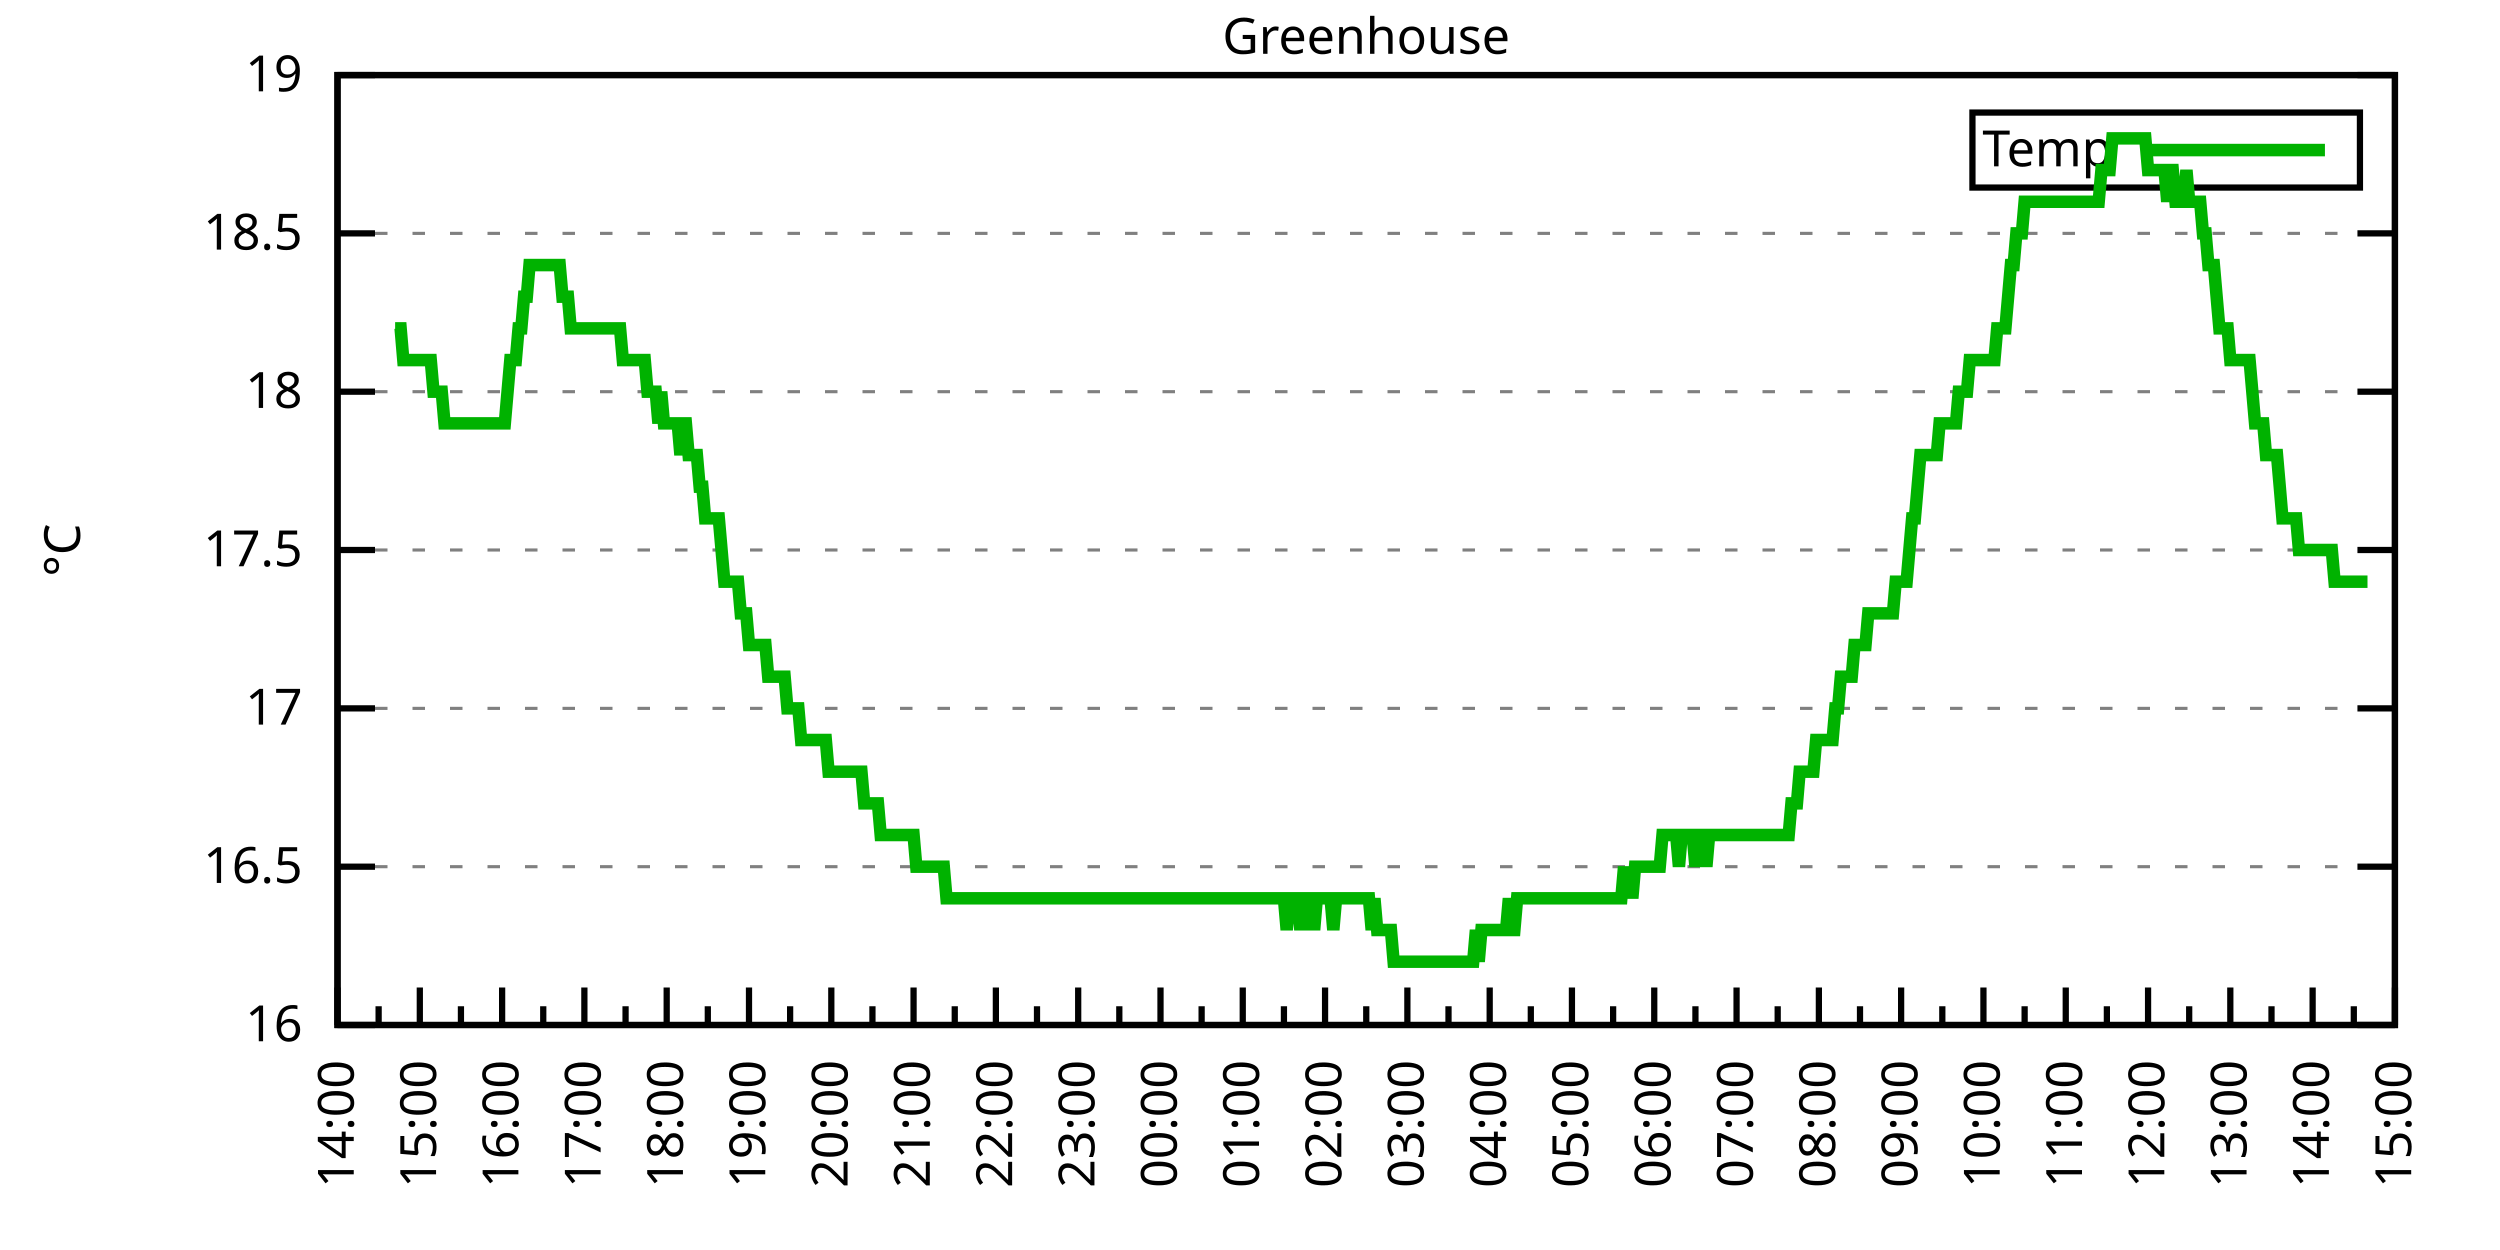
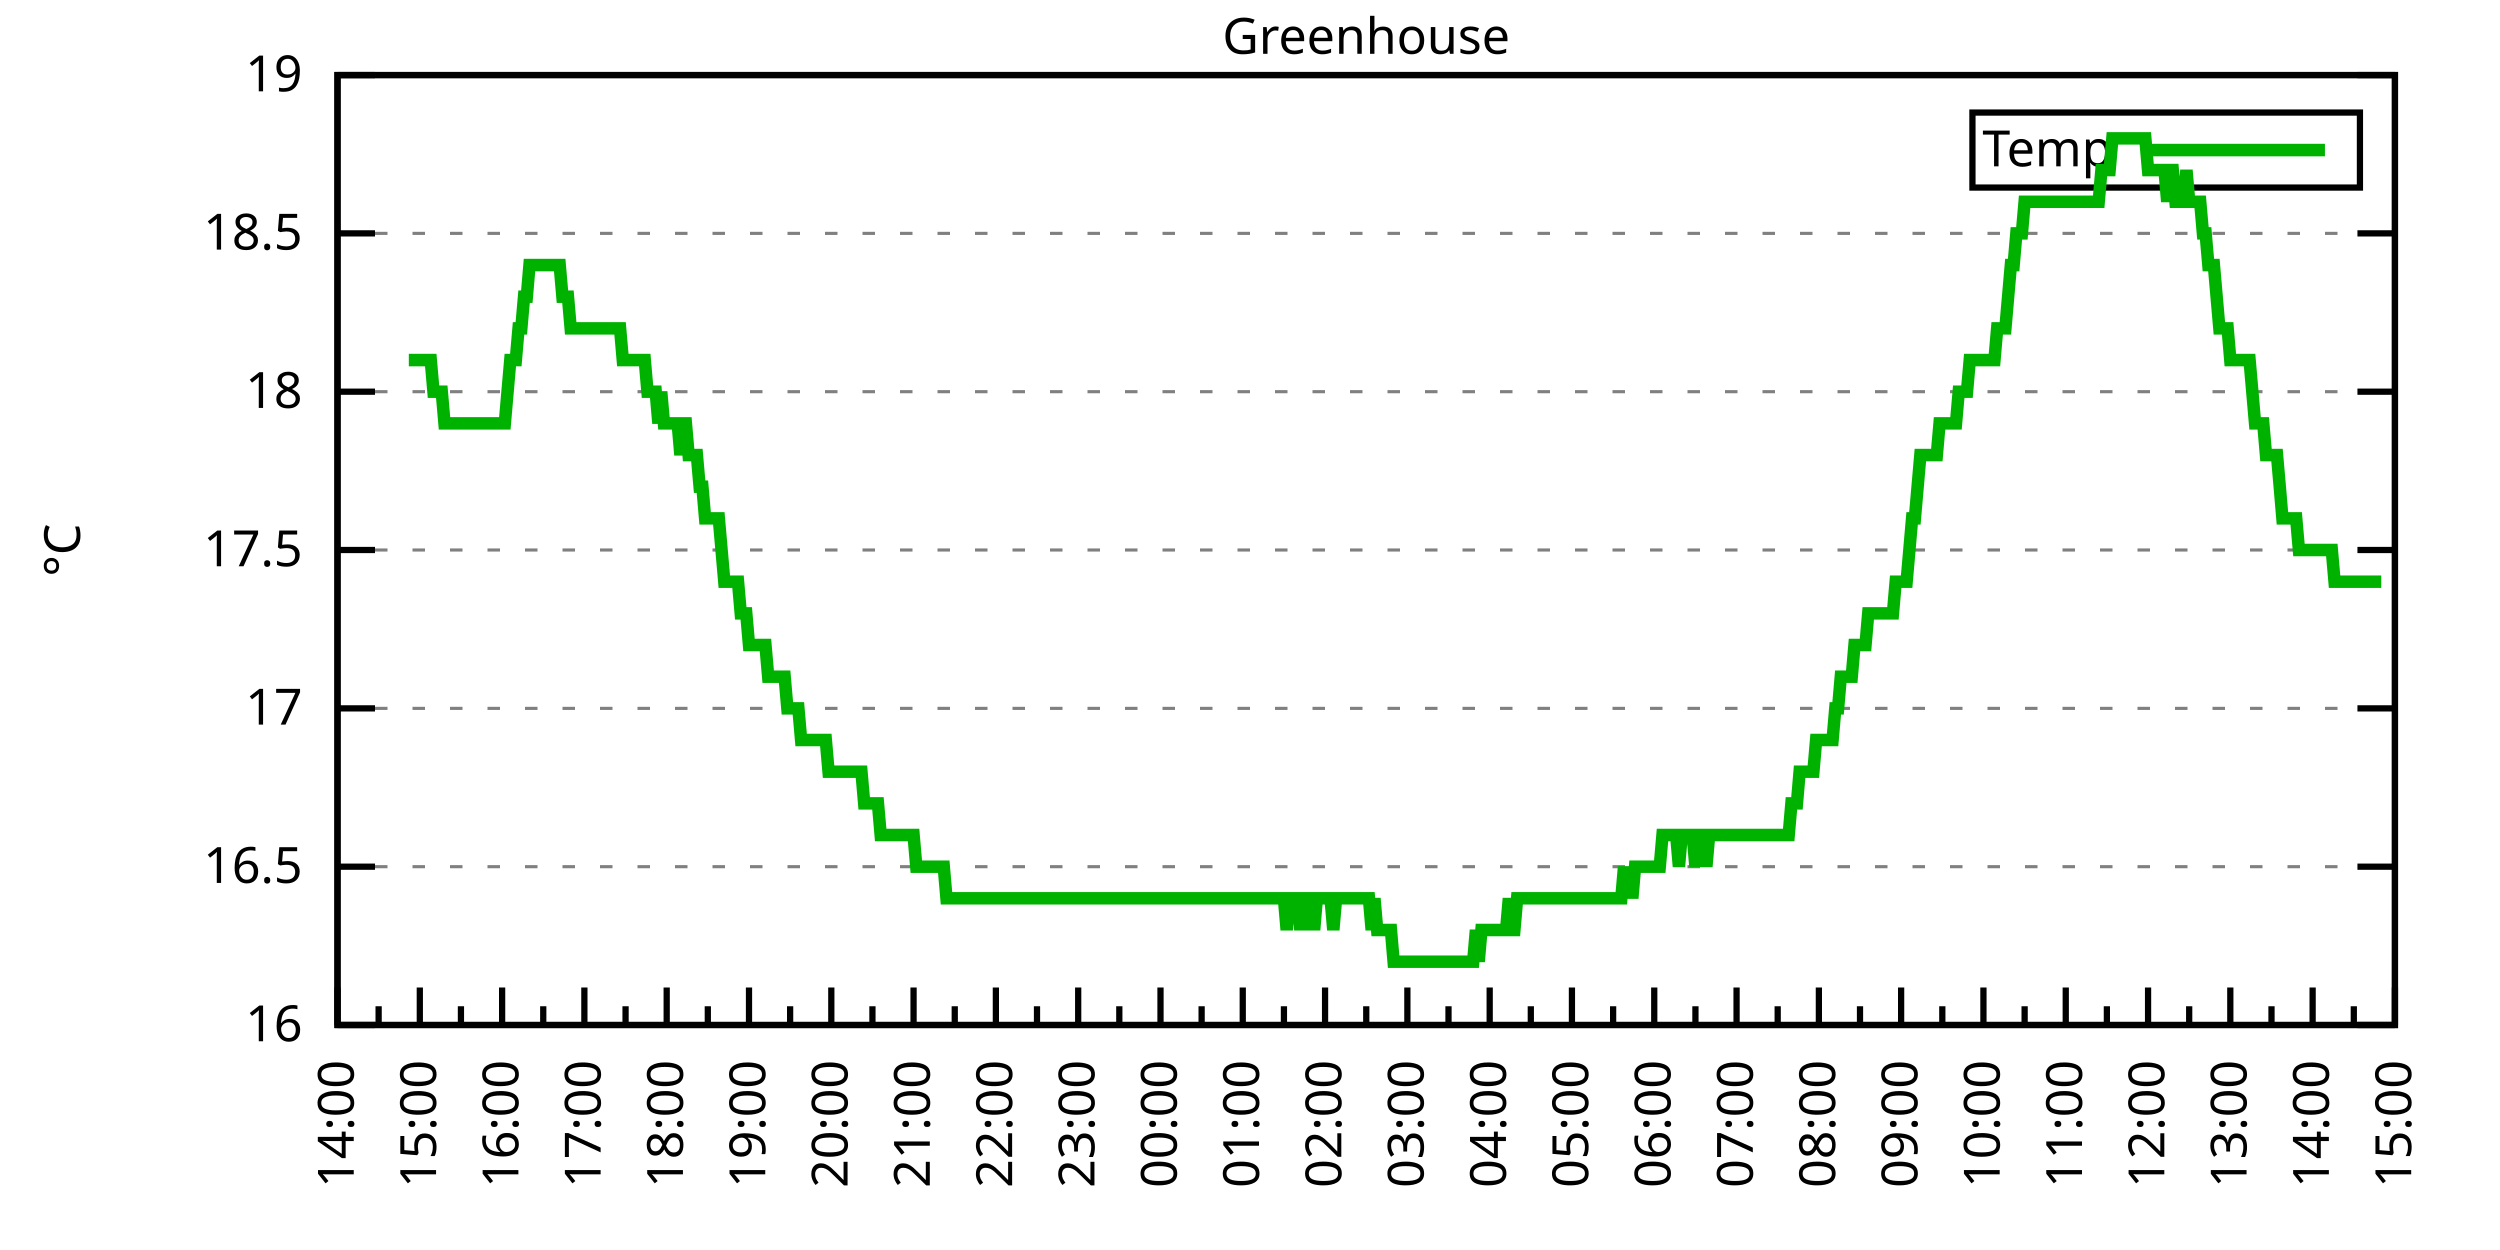
<svg xmlns="http://www.w3.org/2000/svg" xmlns:xlink="http://www.w3.org/1999/xlink" width="400" height="200" viewBox="0 0 400 200">
  <g id="gnuplot_canvas">
    <rect x="0" y="0" width="400" height="200" fill="none" />
    <defs>
      <circle id="gpDot" r="0.5" stroke-width="0.5" stroke="currentColor" />
      <path id="gpPt0" stroke-width="0.333" stroke="currentColor" d="M-1,0 h2 M0,-1 v2" />
      <path id="gpPt1" stroke-width="0.333" stroke="currentColor" d="M-1,-1 L1,1 M1,-1 L-1,1" />
      <path id="gpPt2" stroke-width="0.333" stroke="currentColor" d="M-1,0 L1,0 M0,-1 L0,1 M-1,-1 L1,1 M-1,1 L1,-1" />
      <rect id="gpPt3" stroke-width="0.333" stroke="currentColor" x="-1" y="-1" width="2" height="2" />
      <rect id="gpPt4" stroke-width="0.333" stroke="currentColor" fill="currentColor" x="-1" y="-1" width="2" height="2" />
      <circle id="gpPt5" stroke-width="0.333" stroke="currentColor" cx="0" cy="0" r="1" />
      <use xlink:href="#gpPt5" id="gpPt6" fill="currentColor" stroke="none" />
      <path id="gpPt7" stroke-width="0.333" stroke="currentColor" d="M0,-1.33 L-1.33,0.67 L1.33,0.67 z" />
      <use xlink:href="#gpPt7" id="gpPt8" fill="currentColor" stroke="none" />
      <use xlink:href="#gpPt7" id="gpPt9" stroke="currentColor" transform="rotate(180)" />
      <use xlink:href="#gpPt9" id="gpPt10" fill="currentColor" stroke="none" />
      <use xlink:href="#gpPt3" id="gpPt11" stroke="currentColor" transform="rotate(45)" />
      <use xlink:href="#gpPt11" id="gpPt12" fill="currentColor" stroke="none" />
      <path id="gpPt13" stroke-width="0.333" stroke="currentColor" d="M0,1.330 L1.265,0.411 L0.782,-1.067 L-0.782,-1.076 L-1.265,0.411 z" />
      <use xlink:href="#gpPt13" id="gpPt14" fill="currentColor" stroke="none" />
      <filter id="textbox" filterUnits="objectBoundingBox" x="0" y="0" height="1" width="1">
        <feFlood flood-color="white" flood-opacity="1" result="bgnd" />
        <feComposite in="SourceGraphic" in2="bgnd" operator="atop" />
      </filter>
      <filter id="greybox" filterUnits="objectBoundingBox" x="0" y="0" height="1" width="1">
        <feFlood flood-color="lightgrey" flood-opacity="1" result="grey" />
        <feComposite in="SourceGraphic" in2="grey" operator="atop" />
      </filter>
    </defs>
    <g fill="none" color="white" stroke="currentColor" stroke-width="1.00" stroke-linecap="butt" stroke-linejoin="miter">
</g>
    <g fill="none" color="black" stroke="currentColor" stroke-width="1.00" stroke-linecap="butt" stroke-linejoin="miter">
      <g stroke="none" shape-rendering="crispEdges">
        <polygon fill="rgb(255, 255, 255)" points="54.00,164.00 383.18,164.00 383.18,12.02 54.00,12.02 " />
      </g>
    </g>
    <g fill="none" color="black" stroke="currentColor" stroke-width="1.00" stroke-linecap="butt" stroke-linejoin="miter">
</g>
    <g fill="none" color="black" stroke="black" stroke-width="0.50" stroke-linecap="butt" stroke-linejoin="miter">
</g>
    <g fill="none" color="gray" stroke="currentColor" stroke-width="0.50" stroke-linecap="butt" stroke-linejoin="miter">
      <path stroke="gray" stroke-dasharray="2,4" class="gridline" d="M54.00,164.00 L383.19,164.00  " />
    </g>
    <g fill="none" color="gray" stroke="gray" stroke-width="1.00" stroke-linecap="butt" stroke-linejoin="miter">
</g>
    <g fill="none" color="black" stroke="currentColor" stroke-width="1.00" stroke-linecap="butt" stroke-linejoin="miter">
      <path stroke="black" d="M54.00,164.00 L60.00,164.00 M383.19,164.00 L377.19,164.00  " />
      <g transform="translate(48.40,166.60)" stroke="none" fill="black" font-family="Sans" font-size="8.00" text-anchor="end">
        <text>
          <tspan font-family="Sans"> 16</tspan>
        </text>
      </g>
    </g>
    <g fill="none" color="black" stroke="currentColor" stroke-width="1.00" stroke-linecap="butt" stroke-linejoin="miter">
</g>
    <g fill="none" color="black" stroke="black" stroke-width="0.50" stroke-linecap="butt" stroke-linejoin="miter">
</g>
    <g fill="none" color="gray" stroke="currentColor" stroke-width="0.50" stroke-linecap="butt" stroke-linejoin="miter">
      <path stroke="gray" stroke-dasharray="2,4" class="gridline" d="M54.00,138.67 L383.19,138.67  " />
    </g>
    <g fill="none" color="gray" stroke="gray" stroke-width="1.00" stroke-linecap="butt" stroke-linejoin="miter">
</g>
    <g fill="none" color="black" stroke="currentColor" stroke-width="1.00" stroke-linecap="butt" stroke-linejoin="miter">
      <path stroke="black" d="M54.00,138.67 L60.00,138.67 M383.19,138.67 L377.19,138.67  " />
      <g transform="translate(48.40,141.27)" stroke="none" fill="black" font-family="Sans" font-size="8.00" text-anchor="end">
        <text>
          <tspan font-family="Sans"> 16.5</tspan>
        </text>
      </g>
    </g>
    <g fill="none" color="black" stroke="currentColor" stroke-width="1.00" stroke-linecap="butt" stroke-linejoin="miter">
</g>
    <g fill="none" color="black" stroke="black" stroke-width="0.50" stroke-linecap="butt" stroke-linejoin="miter">
</g>
    <g fill="none" color="gray" stroke="currentColor" stroke-width="0.50" stroke-linecap="butt" stroke-linejoin="miter">
      <path stroke="gray" stroke-dasharray="2,4" class="gridline" d="M54.00,113.34 L383.19,113.34  " />
    </g>
    <g fill="none" color="gray" stroke="gray" stroke-width="1.00" stroke-linecap="butt" stroke-linejoin="miter">
</g>
    <g fill="none" color="black" stroke="currentColor" stroke-width="1.00" stroke-linecap="butt" stroke-linejoin="miter">
      <path stroke="black" d="M54.00,113.34 L60.00,113.34 M383.19,113.34 L377.19,113.34  " />
      <g transform="translate(48.40,115.94)" stroke="none" fill="black" font-family="Sans" font-size="8.00" text-anchor="end">
        <text>
          <tspan font-family="Sans"> 17</tspan>
        </text>
      </g>
    </g>
    <g fill="none" color="black" stroke="currentColor" stroke-width="1.00" stroke-linecap="butt" stroke-linejoin="miter">
</g>
    <g fill="none" color="black" stroke="black" stroke-width="0.50" stroke-linecap="butt" stroke-linejoin="miter">
</g>
    <g fill="none" color="gray" stroke="currentColor" stroke-width="0.50" stroke-linecap="butt" stroke-linejoin="miter">
      <path stroke="gray" stroke-dasharray="2,4" class="gridline" d="M54.00,88.00 L383.19,88.00  " />
    </g>
    <g fill="none" color="gray" stroke="gray" stroke-width="1.00" stroke-linecap="butt" stroke-linejoin="miter">
</g>
    <g fill="none" color="black" stroke="currentColor" stroke-width="1.00" stroke-linecap="butt" stroke-linejoin="miter">
      <path stroke="black" d="M54.00,88.00 L60.00,88.00 M383.19,88.00 L377.19,88.00  " />
      <g transform="translate(48.40,90.60)" stroke="none" fill="black" font-family="Sans" font-size="8.00" text-anchor="end">
        <text>
          <tspan font-family="Sans"> 17.5</tspan>
        </text>
      </g>
    </g>
    <g fill="none" color="black" stroke="currentColor" stroke-width="1.00" stroke-linecap="butt" stroke-linejoin="miter">
</g>
    <g fill="none" color="black" stroke="black" stroke-width="0.50" stroke-linecap="butt" stroke-linejoin="miter">
</g>
    <g fill="none" color="gray" stroke="currentColor" stroke-width="0.50" stroke-linecap="butt" stroke-linejoin="miter">
      <path stroke="gray" stroke-dasharray="2,4" class="gridline" d="M54.00,62.67 L383.19,62.67  " />
    </g>
    <g fill="none" color="gray" stroke="gray" stroke-width="1.00" stroke-linecap="butt" stroke-linejoin="miter">
</g>
    <g fill="none" color="black" stroke="currentColor" stroke-width="1.00" stroke-linecap="butt" stroke-linejoin="miter">
      <path stroke="black" d="M54.00,62.67 L60.00,62.67 M383.19,62.67 L377.19,62.67  " />
      <g transform="translate(48.40,65.27)" stroke="none" fill="black" font-family="Sans" font-size="8.00" text-anchor="end">
        <text>
          <tspan font-family="Sans"> 18</tspan>
        </text>
      </g>
    </g>
    <g fill="none" color="black" stroke="currentColor" stroke-width="1.00" stroke-linecap="butt" stroke-linejoin="miter">
</g>
    <g fill="none" color="black" stroke="black" stroke-width="0.50" stroke-linecap="butt" stroke-linejoin="miter">
</g>
    <g fill="none" color="gray" stroke="currentColor" stroke-width="0.50" stroke-linecap="butt" stroke-linejoin="miter">
      <path stroke="gray" stroke-dasharray="2,4" class="gridline" d="M54.00,37.34 L383.19,37.34  " />
    </g>
    <g fill="none" color="gray" stroke="gray" stroke-width="1.00" stroke-linecap="butt" stroke-linejoin="miter">
</g>
    <g fill="none" color="black" stroke="currentColor" stroke-width="1.00" stroke-linecap="butt" stroke-linejoin="miter">
      <path stroke="black" d="M54.00,37.34 L60.00,37.34 M383.19,37.34 L377.19,37.34  " />
      <g transform="translate(48.40,39.94)" stroke="none" fill="black" font-family="Sans" font-size="8.00" text-anchor="end">
        <text>
          <tspan font-family="Sans"> 18.5</tspan>
        </text>
      </g>
    </g>
    <g fill="none" color="black" stroke="currentColor" stroke-width="1.00" stroke-linecap="butt" stroke-linejoin="miter">
</g>
    <g fill="none" color="black" stroke="black" stroke-width="0.50" stroke-linecap="butt" stroke-linejoin="miter">
</g>
    <g fill="none" color="gray" stroke="currentColor" stroke-width="0.50" stroke-linecap="butt" stroke-linejoin="miter">
      <path stroke="gray" stroke-dasharray="2,4" class="gridline" d="M54.00,12.01 L383.19,12.01  " />
    </g>
    <g fill="none" color="gray" stroke="gray" stroke-width="1.00" stroke-linecap="butt" stroke-linejoin="miter">
</g>
    <g fill="none" color="black" stroke="currentColor" stroke-width="1.00" stroke-linecap="butt" stroke-linejoin="miter">
      <path stroke="black" d="M54.00,12.01 L60.00,12.01 M383.19,12.01 L377.19,12.01  " />
      <g transform="translate(48.40,14.61)" stroke="none" fill="black" font-family="Sans" font-size="8.00" text-anchor="end">
        <text>
          <tspan font-family="Sans"> 19</tspan>
        </text>
      </g>
    </g>
    <g fill="none" color="black" stroke="currentColor" stroke-width="1.00" stroke-linecap="butt" stroke-linejoin="miter">
      <path stroke="black" d="M54.00,164.00 L54.00,158.00  " />
      <g transform="translate(56.60,169.60) rotate(270)" stroke="none" fill="black" font-family="Sans" font-size="8.00" text-anchor="end">
        <text>
          <tspan font-family="Sans">14:00</tspan>
        </text>
      </g>
    </g>
    <g fill="none" color="black" stroke="currentColor" stroke-width="1.00" stroke-linecap="butt" stroke-linejoin="miter">
      <path stroke="black" d="M60.58,164.00 L60.58,161.00 M67.17,164.00 L67.17,158.00  " />
      <g transform="translate(69.77,169.60) rotate(270)" stroke="none" fill="black" font-family="Sans" font-size="8.00" text-anchor="end">
        <text>
          <tspan font-family="Sans">15:00</tspan>
        </text>
      </g>
    </g>
    <g fill="none" color="black" stroke="currentColor" stroke-width="1.00" stroke-linecap="butt" stroke-linejoin="miter">
      <path stroke="black" d="M73.75,164.00 L73.75,161.00 M80.34,164.00 L80.34,158.00  " />
      <g transform="translate(82.94,169.60) rotate(270)" stroke="none" fill="black" font-family="Sans" font-size="8.00" text-anchor="end">
        <text>
          <tspan font-family="Sans">16:00</tspan>
        </text>
      </g>
    </g>
    <g fill="none" color="black" stroke="currentColor" stroke-width="1.00" stroke-linecap="butt" stroke-linejoin="miter">
      <path stroke="black" d="M86.92,164.00 L86.92,161.00 M93.50,164.00 L93.50,158.00  " />
      <g transform="translate(96.10,169.60) rotate(270)" stroke="none" fill="black" font-family="Sans" font-size="8.00" text-anchor="end">
        <text>
          <tspan font-family="Sans">17:00</tspan>
        </text>
      </g>
    </g>
    <g fill="none" color="black" stroke="currentColor" stroke-width="1.00" stroke-linecap="butt" stroke-linejoin="miter">
      <path stroke="black" d="M100.09,164.00 L100.09,161.00 M106.67,164.00 L106.67,158.00  " />
      <g transform="translate(109.27,169.60) rotate(270)" stroke="none" fill="black" font-family="Sans" font-size="8.00" text-anchor="end">
        <text>
          <tspan font-family="Sans">18:00</tspan>
        </text>
      </g>
    </g>
    <g fill="none" color="black" stroke="currentColor" stroke-width="1.00" stroke-linecap="butt" stroke-linejoin="miter">
      <path stroke="black" d="M113.25,164.00 L113.25,161.00 M119.84,164.00 L119.84,158.00  " />
      <g transform="translate(122.44,169.60) rotate(270)" stroke="none" fill="black" font-family="Sans" font-size="8.00" text-anchor="end">
        <text>
          <tspan font-family="Sans">19:00</tspan>
        </text>
      </g>
    </g>
    <g fill="none" color="black" stroke="currentColor" stroke-width="1.00" stroke-linecap="butt" stroke-linejoin="miter">
      <path stroke="black" d="M126.42,164.00 L126.42,161.00 M133.01,164.00 L133.01,158.00  " />
      <g transform="translate(135.61,169.60) rotate(270)" stroke="none" fill="black" font-family="Sans" font-size="8.00" text-anchor="end">
        <text>
          <tspan font-family="Sans">20:00</tspan>
        </text>
      </g>
    </g>
    <g fill="none" color="black" stroke="currentColor" stroke-width="1.00" stroke-linecap="butt" stroke-linejoin="miter">
      <path stroke="black" d="M139.59,164.00 L139.59,161.00 M146.17,164.00 L146.17,158.00  " />
      <g transform="translate(148.77,169.60) rotate(270)" stroke="none" fill="black" font-family="Sans" font-size="8.00" text-anchor="end">
        <text>
          <tspan font-family="Sans">21:00</tspan>
        </text>
      </g>
    </g>
    <g fill="none" color="black" stroke="currentColor" stroke-width="1.00" stroke-linecap="butt" stroke-linejoin="miter">
      <path stroke="black" d="M152.76,164.00 L152.76,161.00 M159.34,164.00 L159.34,158.00  " />
      <g transform="translate(161.94,169.60) rotate(270)" stroke="none" fill="black" font-family="Sans" font-size="8.00" text-anchor="end">
        <text>
          <tspan font-family="Sans">22:00</tspan>
        </text>
      </g>
    </g>
    <g fill="none" color="black" stroke="currentColor" stroke-width="1.00" stroke-linecap="butt" stroke-linejoin="miter">
      <path stroke="black" d="M165.92,164.00 L165.92,161.00 M172.51,164.00 L172.51,158.00  " />
      <g transform="translate(175.11,169.60) rotate(270)" stroke="none" fill="black" font-family="Sans" font-size="8.00" text-anchor="end">
        <text>
          <tspan font-family="Sans">23:00</tspan>
        </text>
      </g>
    </g>
    <g fill="none" color="black" stroke="currentColor" stroke-width="1.00" stroke-linecap="butt" stroke-linejoin="miter">
      <path stroke="black" d="M179.09,164.00 L179.09,161.00 M185.68,164.00 L185.68,158.00  " />
      <g transform="translate(188.28,169.60) rotate(270)" stroke="none" fill="black" font-family="Sans" font-size="8.00" text-anchor="end">
        <text>
          <tspan font-family="Sans">00:00</tspan>
        </text>
      </g>
    </g>
    <g fill="none" color="black" stroke="currentColor" stroke-width="1.00" stroke-linecap="butt" stroke-linejoin="miter">
      <path stroke="black" d="M192.26,164.00 L192.26,161.00 M198.84,164.00 L198.84,158.00  " />
      <g transform="translate(201.44,169.60) rotate(270)" stroke="none" fill="black" font-family="Sans" font-size="8.00" text-anchor="end">
        <text>
          <tspan font-family="Sans">01:00</tspan>
        </text>
      </g>
    </g>
    <g fill="none" color="black" stroke="currentColor" stroke-width="1.00" stroke-linecap="butt" stroke-linejoin="miter">
      <path stroke="black" d="M205.43,164.00 L205.43,161.00 M212.01,164.00 L212.01,158.00  " />
      <g transform="translate(214.61,169.60) rotate(270)" stroke="none" fill="black" font-family="Sans" font-size="8.00" text-anchor="end">
        <text>
          <tspan font-family="Sans">02:00</tspan>
        </text>
      </g>
    </g>
    <g fill="none" color="black" stroke="currentColor" stroke-width="1.00" stroke-linecap="butt" stroke-linejoin="miter">
      <path stroke="black" d="M218.60,164.00 L218.60,161.00 M225.18,164.00 L225.18,158.00  " />
      <g transform="translate(227.78,169.60) rotate(270)" stroke="none" fill="black" font-family="Sans" font-size="8.00" text-anchor="end">
        <text>
          <tspan font-family="Sans">03:00</tspan>
        </text>
      </g>
    </g>
    <g fill="none" color="black" stroke="currentColor" stroke-width="1.00" stroke-linecap="butt" stroke-linejoin="miter">
      <path stroke="black" d="M231.76,164.00 L231.76,161.00 M238.35,164.00 L238.35,158.00  " />
      <g transform="translate(240.95,169.60) rotate(270)" stroke="none" fill="black" font-family="Sans" font-size="8.00" text-anchor="end">
        <text>
          <tspan font-family="Sans">04:00</tspan>
        </text>
      </g>
    </g>
    <g fill="none" color="black" stroke="currentColor" stroke-width="1.00" stroke-linecap="butt" stroke-linejoin="miter">
      <path stroke="black" d="M244.93,164.00 L244.93,161.00 M251.51,164.00 L251.51,158.00  " />
      <g transform="translate(254.11,169.60) rotate(270)" stroke="none" fill="black" font-family="Sans" font-size="8.00" text-anchor="end">
        <text>
          <tspan font-family="Sans">05:00</tspan>
        </text>
      </g>
    </g>
    <g fill="none" color="black" stroke="currentColor" stroke-width="1.00" stroke-linecap="butt" stroke-linejoin="miter">
      <path stroke="black" d="M258.10,164.00 L258.10,161.00 M264.68,164.00 L264.68,158.00  " />
      <g transform="translate(267.28,169.60) rotate(270)" stroke="none" fill="black" font-family="Sans" font-size="8.00" text-anchor="end">
        <text>
          <tspan font-family="Sans">06:00</tspan>
        </text>
      </g>
    </g>
    <g fill="none" color="black" stroke="currentColor" stroke-width="1.00" stroke-linecap="butt" stroke-linejoin="miter">
      <path stroke="black" d="M271.27,164.00 L271.27,161.00 M277.85,164.00 L277.85,158.00  " />
      <g transform="translate(280.45,169.60) rotate(270)" stroke="none" fill="black" font-family="Sans" font-size="8.00" text-anchor="end">
        <text>
          <tspan font-family="Sans">07:00</tspan>
        </text>
      </g>
    </g>
    <g fill="none" color="black" stroke="currentColor" stroke-width="1.00" stroke-linecap="butt" stroke-linejoin="miter">
      <path stroke="black" d="M284.43,164.00 L284.43,161.00 M291.02,164.00 L291.02,158.00  " />
      <g transform="translate(293.62,169.60) rotate(270)" stroke="none" fill="black" font-family="Sans" font-size="8.00" text-anchor="end">
        <text>
          <tspan font-family="Sans">08:00</tspan>
        </text>
      </g>
    </g>
    <g fill="none" color="black" stroke="currentColor" stroke-width="1.00" stroke-linecap="butt" stroke-linejoin="miter">
      <path stroke="black" d="M297.60,164.00 L297.60,161.00 M304.18,164.00 L304.18,158.00  " />
      <g transform="translate(306.78,169.60) rotate(270)" stroke="none" fill="black" font-family="Sans" font-size="8.00" text-anchor="end">
        <text>
          <tspan font-family="Sans">09:00</tspan>
        </text>
      </g>
    </g>
    <g fill="none" color="black" stroke="currentColor" stroke-width="1.00" stroke-linecap="butt" stroke-linejoin="miter">
      <path stroke="black" d="M310.77,164.00 L310.77,161.00 M317.35,164.00 L317.35,158.00  " />
      <g transform="translate(319.95,169.60) rotate(270)" stroke="none" fill="black" font-family="Sans" font-size="8.00" text-anchor="end">
        <text>
          <tspan font-family="Sans">10:00</tspan>
        </text>
      </g>
    </g>
    <g fill="none" color="black" stroke="currentColor" stroke-width="1.00" stroke-linecap="butt" stroke-linejoin="miter">
      <path stroke="black" d="M323.94,164.00 L323.94,161.00 M330.52,164.00 L330.52,158.00  " />
      <g transform="translate(333.12,169.60) rotate(270)" stroke="none" fill="black" font-family="Sans" font-size="8.00" text-anchor="end">
        <text>
          <tspan font-family="Sans">11:00</tspan>
        </text>
      </g>
    </g>
    <g fill="none" color="black" stroke="currentColor" stroke-width="1.00" stroke-linecap="butt" stroke-linejoin="miter">
      <path stroke="black" d="M337.10,164.00 L337.10,161.00 M343.69,164.00 L343.69,158.00  " />
      <g transform="translate(346.29,169.60) rotate(270)" stroke="none" fill="black" font-family="Sans" font-size="8.00" text-anchor="end">
        <text>
          <tspan font-family="Sans">12:00</tspan>
        </text>
      </g>
    </g>
    <g fill="none" color="black" stroke="currentColor" stroke-width="1.00" stroke-linecap="butt" stroke-linejoin="miter">
      <path stroke="black" d="M350.27,164.00 L350.27,161.00 M356.85,164.00 L356.85,158.00  " />
      <g transform="translate(359.45,169.60) rotate(270)" stroke="none" fill="black" font-family="Sans" font-size="8.00" text-anchor="end">
        <text>
          <tspan font-family="Sans">13:00</tspan>
        </text>
      </g>
    </g>
    <g fill="none" color="black" stroke="currentColor" stroke-width="1.00" stroke-linecap="butt" stroke-linejoin="miter">
      <path stroke="black" d="M363.44,164.00 L363.44,161.00 M370.02,164.00 L370.02,158.00  " />
      <g transform="translate(372.62,169.60) rotate(270)" stroke="none" fill="black" font-family="Sans" font-size="8.00" text-anchor="end">
        <text>
          <tspan font-family="Sans">14:00</tspan>
        </text>
      </g>
    </g>
    <g fill="none" color="black" stroke="currentColor" stroke-width="1.00" stroke-linecap="butt" stroke-linejoin="miter">
      <path stroke="black" d="M376.61,164.00 L376.61,161.00 M383.19,164.00 L383.19,158.00  " />
      <g transform="translate(385.79,169.60) rotate(270)" stroke="none" fill="black" font-family="Sans" font-size="8.00" text-anchor="end">
        <text>
          <tspan font-family="Sans">15:00</tspan>
        </text>
      </g>
    </g>
    <g fill="none" color="black" stroke="currentColor" stroke-width="1.00" stroke-linecap="butt" stroke-linejoin="miter">
</g>
    <g fill="none" color="black" stroke="currentColor" stroke-width="1.00" stroke-linecap="butt" stroke-linejoin="miter">
      <path stroke="black" d="M54.00,12.01 L54.00,164.00 L383.19,164.00 L383.19,12.01 L54.00,12.01 Z  " />
    </g>
    <g fill="none" color="black" stroke="currentColor" stroke-width="1.00" stroke-linecap="butt" stroke-linejoin="miter">
      <g transform="translate(12.80,88.01) rotate(270)" stroke="none" fill="black" font-family="Sans" font-size="8.00" text-anchor="middle">
        <text>
          <tspan font-family="Sans">°C</tspan>
        </text>
      </g>
    </g>
    <g fill="none" color="black" stroke="currentColor" stroke-width="1.00" stroke-linecap="butt" stroke-linejoin="miter">
</g>
    <g fill="none" color="black" stroke="currentColor" stroke-width="1.00" stroke-linecap="butt" stroke-linejoin="miter">
      <path stroke="black" d="M315.59,30.01 L315.59,18.01 L377.59,18.01 L377.59,30.01 L315.59,30.01 Z  " />
    </g>
    <g id="Greenhouse_plot_1">
      <g fill="none" color="white" stroke="black" stroke-width="2.00" stroke-linecap="butt" stroke-linejoin="miter">
</g>
      <g fill="none" color="black" stroke="currentColor" stroke-width="2.00" stroke-linecap="butt" stroke-linejoin="miter">
        <g transform="translate(337.99,26.61)" stroke="none" fill="black" font-family="Sans" font-size="8.00" text-anchor="end">
          <text>
            <tspan font-family="Sans">Temp</tspan>
          </text>
        </g>
      </g>
      <g fill="none" color="black" stroke="currentColor" stroke-width="2.00" stroke-linecap="butt" stroke-linejoin="miter">
-         <path stroke="rgb(  0, 178,   0)" d="M343.59,24.01 L371.99,24.01 M63.22,52.54 L63.66,52.54 L64.10,52.54 L64.53,57.61 L64.97,57.61 L65.41,57.61   L65.85,57.61 L66.29,57.61 L66.73,57.61 L67.17,57.61 L67.61,57.61 L68.05,57.61 L68.48,57.61 L68.92,57.61   L69.36,62.67 L69.80,62.67 L70.24,62.67 L70.68,62.67 L71.12,67.74 L71.56,67.74 L72.00,67.74 L72.43,67.74   L72.87,67.74 L73.31,67.74 L73.75,67.74 L74.19,67.74 L74.63,67.74 L75.07,67.74 L75.51,67.74 L75.95,67.74   L76.38,67.74 L76.82,67.74 L77.26,67.74 L77.70,67.74 L78.14,67.74 L78.58,67.74 L79.02,67.74 L79.46,67.74   L79.90,67.74 L80.34,67.74 L80.77,67.74 L81.21,62.67 L81.65,57.61 L82.09,57.61 L82.53,57.61 L82.97,52.54   L83.41,52.54 L83.85,47.47 L84.29,47.47 L84.72,42.41 L85.16,42.41 L85.60,42.41 L86.04,42.41 L86.48,42.41   L86.92,42.41 L87.36,42.41 L87.80,42.41 L88.24,42.41 L88.67,42.41 L89.11,42.41 L89.55,42.41 L89.99,47.47   L90.43,47.47 L90.87,47.47 L91.31,52.54 L91.75,52.54 L92.19,52.54 L92.62,52.54 L93.06,52.54 L93.50,52.54   L93.94,52.54 L94.38,52.54 L94.82,52.54 L95.26,52.54 L95.70,52.54 L96.14,52.54 L96.58,52.54 L97.01,52.54   L97.45,52.54 L97.89,52.54 L98.33,52.54 L98.77,52.54 L99.21,52.54 L99.65,57.61 L100.09,57.61 L100.53,57.61   L100.96,57.61 L101.40,57.61 L101.84,57.61 L102.28,57.61 L102.72,57.61 L103.16,57.61 L103.60,62.67 L104.04,62.67   L104.48,62.67 L104.91,62.67 L105.35,67.74 L105.79,62.67 L106.23,67.74 L106.67,67.74 L107.11,67.74 L107.55,67.74   L107.99,67.74 L108.43,67.74 L108.87,72.81 L109.30,67.74 L109.74,67.74 L110.18,72.81 L110.62,72.81 L111.06,72.81   L111.50,72.81 L111.94,77.87 L112.38,77.87 L112.82,82.94 L113.25,82.94 L113.69,82.94 L114.13,82.94 L114.57,82.94   L115.01,82.94 L115.45,88.00 L115.89,93.07 L116.33,93.07 L116.77,93.07 L117.20,93.07 L117.64,93.07 L118.08,93.07   L118.52,98.14 L118.96,98.14 L119.40,98.14 L119.84,103.20 L120.28,103.20 L120.72,103.20 L121.15,103.20 L121.59,103.20   L122.03,103.20 L122.47,103.20 L122.91,108.27 L123.35,108.27 L123.79,108.27 L124.23,108.27 L124.67,108.27 L125.11,108.27   L125.54,108.27 L125.98,113.34 L126.42,113.34 L126.86,113.34 L127.30,113.34 L127.74,113.34 L128.18,118.40 L128.62,118.40   L129.06,118.40 L129.49,118.40 L129.93,118.40 L130.37,118.40 L130.81,118.40 L131.25,118.40 L131.69,118.40 L132.13,118.40   L132.57,123.47 L133.01,123.47 L133.44,123.47 L133.88,123.47 L134.32,123.47 L134.76,123.47 L135.20,123.47 L135.64,123.47   L136.08,123.47 L136.52,123.47 L136.96,123.47 L137.39,123.47 L137.83,123.47 L138.27,128.54 L138.71,128.54 L139.15,128.54   L139.59,128.54 L140.03,128.54 L140.47,128.54 L140.91,133.60 L141.35,133.60 L141.78,133.60 L142.22,133.60 L142.66,133.60   L143.10,133.60 L143.54,133.60 L143.98,133.60 L144.42,133.60 L144.86,133.60 L145.30,133.60 L145.73,133.60 L146.17,133.60   L146.61,138.67 L147.05,138.67 L147.49,138.67 L147.93,138.67 L148.37,138.67 L148.81,138.67 L149.25,138.67 L149.68,138.67   L150.12,138.67 L150.56,138.67 L151.00,138.67 L151.44,143.73 L151.88,143.73 L152.32,143.73 L152.76,143.73 L153.20,143.73   L153.63,143.73 L154.07,143.73 L154.51,143.73 L154.95,143.73 L155.39,143.73 L155.83,143.73 L156.27,143.73 L156.71,143.73   L157.15,143.73 L157.59,143.73 L158.02,143.73 L158.46,143.73 L158.90,143.73 L159.34,143.73 L159.78,143.73 L160.22,143.73   L160.66,143.73 L161.10,143.73 L161.54,143.73 L161.97,143.73 L162.41,143.73 L162.85,143.73 L163.29,143.73 L163.73,143.73   L164.17,143.73 L164.61,143.73 L165.05,143.73 L165.49,143.73 L165.92,143.73 L166.36,143.73 L166.80,143.73 L167.24,143.73   L167.68,143.73 L168.12,143.73 L168.56,143.73 L169.00,143.73 L169.44,143.73 L169.87,143.73 L170.31,143.73 L170.75,143.73   L171.19,143.73 L171.63,143.73 L172.07,143.73 L172.51,143.73 L172.95,143.73 L173.39,143.73 L173.83,143.73 L174.26,143.73   L174.70,143.73 L175.14,143.73 L175.58,143.73 L176.02,143.73 L176.46,143.73 L176.90,143.73 L177.34,143.73 L177.78,143.73   L178.21,143.73 L178.65,143.73 L179.09,143.73 L179.53,143.73 L179.97,143.73 L180.41,143.73 L180.85,143.73 L181.29,143.73   L181.73,143.73 L182.16,143.73 L182.60,143.73 L183.04,143.73 L183.48,143.73 L183.92,143.73 L184.36,143.73 L184.80,143.73   L185.24,143.73 L185.68,143.73 L186.11,143.73 L186.55,143.73 L186.99,143.73 L187.43,143.73 L187.87,143.73 L188.31,143.73   L188.75,143.73 L189.19,143.73 L189.63,143.73 L190.07,143.73 L190.50,143.73 L190.94,143.73 L191.38,143.73 L191.82,143.73   L192.26,143.73 L192.70,143.73 L193.14,143.73 L193.58,143.73 L194.02,143.73 L194.45,143.73 L194.89,143.73 L195.33,143.73   L195.77,143.73 L196.21,143.73 L196.65,143.73 L197.09,143.73 L197.53,143.73 L197.97,143.73 L198.40,143.73 L198.84,143.73   L199.28,143.73 L199.72,143.73 L200.16,143.73 L200.60,143.73 L201.04,143.73 L201.48,143.73 L201.92,143.73 L202.35,143.73   L202.79,143.73 L203.23,143.73 L203.67,143.73 L204.11,143.73 L204.55,143.73 L204.99,143.73 L205.43,143.73 L205.87,148.80   L206.31,143.73 L206.74,143.73 L207.18,143.73 L207.62,143.73 L208.06,148.80 L208.50,143.73 L208.94,143.73 L209.38,148.80   L209.82,143.73 L210.26,148.80 L210.69,143.73 L211.13,143.73 L211.57,143.73 L212.01,143.73 L212.45,143.73 L212.89,143.73   L213.33,148.80 L213.77,143.73 L214.21,143.73 L214.64,143.73 L215.08,143.73 L215.52,143.73 L215.96,143.73 L216.40,143.73   L216.84,143.73 L217.28,143.73 L217.72,143.73 L218.16,143.73 L218.60,143.73 L219.03,143.73 L219.47,148.80 L219.91,143.73   L220.35,148.80 L220.79,148.80 L221.23,148.80 L221.67,148.80 L222.11,148.80 L222.55,148.80 L222.98,153.87 L223.42,153.87   L223.86,153.87 L224.30,153.87 L224.74,153.87 L225.18,153.87 L225.62,153.87 L226.06,153.87 L226.50,153.87 L226.93,153.87   L227.37,153.87 L227.81,153.87 L228.25,153.87 L228.69,153.87 L229.13,153.87 L229.57,153.87 L230.01,153.87 L230.45,153.87   L230.88,153.87 L231.32,153.87 L231.76,153.87 L232.20,153.87 L232.64,153.87 L233.08,153.87 L233.52,153.87 L233.96,153.87   L234.40,153.87 L234.84,153.87 L235.27,153.87 L235.71,153.87 L236.15,148.80 L236.59,153.87 L237.03,148.80 L237.47,148.80   L237.91,148.80 L238.35,148.80 L238.79,148.80 L239.22,148.80 L239.66,148.80 L240.10,148.80 L240.54,148.80 L240.98,148.80   L241.42,143.73 L241.86,148.80 L242.30,148.80 L242.74,143.73 L243.17,143.73 L243.61,143.73 L244.05,143.73 L244.49,143.73   L244.93,143.73 L245.37,143.73 L245.81,143.73 L246.25,143.73 L246.69,143.73 L247.12,143.73 L247.56,143.73 L248.00,143.73   L248.44,143.73 L248.88,143.73 L249.32,143.73 L249.76,143.73 L250.20,143.73 L250.64,143.73 L251.08,143.73 L251.51,143.73   L251.95,143.73 L252.39,143.73 L252.83,143.73 L253.27,143.73 L253.71,143.73 L254.15,143.73 L254.59,143.73 L255.03,143.73   L255.46,143.73 L255.90,143.73 L256.34,143.73 L256.78,143.73 L257.22,143.73 L257.66,143.73 L258.10,143.73 L258.54,143.73   L258.98,143.73 L259.41,143.73 L259.85,138.67 L260.29,143.73 L260.73,138.67 L261.17,143.73 L261.61,138.67 L262.05,138.67   L262.49,138.67 L262.93,138.67 L263.36,138.67 L263.80,138.67 L264.24,138.67 L264.68,138.67 L265.12,138.67 L265.56,138.67   L266.00,133.60 L266.44,133.60 L266.88,133.60 L267.32,133.60 L267.75,133.60 L268.19,133.60 L268.63,138.67 L269.07,133.60   L269.51,133.60 L269.95,133.60 L270.39,133.60 L270.83,133.60 L271.27,138.67 L271.70,133.60 L272.14,133.60 L272.58,133.60   L273.02,138.67 L273.46,133.60 L273.90,133.60 L274.34,133.60 L274.78,133.60 L275.22,133.60 L275.65,133.60 L276.09,133.60   L276.53,133.60 L276.97,133.60 L277.41,133.60 L277.85,133.60 L278.29,133.60 L278.73,133.60 L279.17,133.60 L279.60,133.60   L280.04,133.60 L280.48,133.60 L280.92,133.60 L281.36,133.60 L281.80,133.60 L282.24,133.60 L282.68,133.60 L283.12,133.60   L283.56,133.60 L283.99,133.60 L284.43,133.60 L284.87,133.60 L285.31,133.60 L285.75,133.60 L286.19,133.60 L286.63,128.54   L287.07,128.54 L287.51,128.54 L287.94,123.47 L288.38,123.47 L288.82,123.47 L289.26,123.47 L289.70,123.47 L290.14,123.47   L290.58,118.40 L291.02,118.40 L291.46,118.40 L291.89,118.40 L292.33,118.40 L292.77,118.40 L293.21,118.40 L293.65,113.34   L294.09,113.34 L294.53,108.27 L294.97,108.27 L295.41,108.27 L295.84,108.27 L296.28,108.27 L296.72,103.20 L297.16,103.20   L297.60,103.20 L298.04,103.20 L298.48,103.20 L298.92,98.14 L299.36,98.14 L299.80,98.14 L300.23,98.14 L300.67,98.14   L301.11,98.14 L301.55,98.14 L301.99,98.14 L302.43,98.14 L302.87,98.14 L303.31,93.07 L303.75,93.07 L304.18,93.07   L304.62,93.07 L305.06,93.07 L305.50,88.00 L305.94,82.94 L306.38,82.94 L306.82,77.87 L307.26,72.81 L307.70,72.81   L308.13,72.81 L308.57,72.81 L309.01,72.81 L309.45,72.81 L309.89,72.81 L310.33,67.74 L310.77,67.74 L311.21,67.74   L311.65,67.74 L312.08,67.74 L312.52,67.74 L312.96,67.74 L313.40,62.67 L313.84,62.67 L314.28,62.67 L314.72,62.67   L315.16,57.61 L315.60,57.61 L316.04,57.61 L316.47,57.61 L316.91,57.61 L317.35,57.61 L317.79,57.61 L318.23,57.61   L318.67,57.61 L319.11,57.61 L319.55,52.54 L319.99,52.54 L320.42,52.54 L320.86,52.54 L321.30,47.47 L321.74,42.41   L322.18,42.41 L322.62,37.34 L323.06,37.34 L323.50,37.34 L323.94,32.28 L324.37,32.28 L324.81,32.28 L325.25,32.28   L325.69,32.28 L326.13,32.28 L326.57,32.28 L327.01,32.28 L327.45,32.28 L327.89,32.28 L328.33,32.28 L328.76,32.28   L329.20,32.28 L329.64,32.28 L330.08,32.28 L330.52,32.28 L330.96,32.28 L331.40,32.28 L331.84,32.28 L332.28,32.28   L332.71,32.28 L333.15,32.28 L333.59,32.28 L334.03,32.28 L334.47,32.28 L334.91,32.28 L335.35,32.28 L335.79,32.28   L336.23,27.21 L336.66,27.21 L337.10,27.21 L337.54,27.21 L337.98,22.14 L338.42,22.14 L338.86,22.14 L339.30,22.14   L339.74,22.14 L340.18,22.14 L340.61,22.14 L341.05,22.14 L341.49,22.14 L341.93,22.14 L342.37,22.14 L342.81,22.14   L343.25,22.14 L343.69,27.21 L344.13,27.21 L344.57,27.21 L345.00,27.21 L345.44,27.21 L345.88,27.21 L346.32,27.21   L346.76,32.28 L347.20,27.21 L347.64,27.21 L348.08,32.28 L348.52,32.28 L348.95,32.28 L349.39,32.28 L349.83,27.21   L350.27,32.28 L350.71,32.28 L351.15,32.28 L351.59,32.28 L352.03,32.28 L352.47,37.34 L352.90,37.34 L353.34,42.41   L353.78,42.41 L354.22,42.41 L354.66,47.47 L355.10,52.54 L355.54,52.54 L355.98,52.54 L356.42,52.54 L356.85,57.61   L357.29,57.61 L357.73,57.61 L358.17,57.61 L358.61,57.61 L359.05,57.61 L359.49,57.61 L359.93,57.61 L360.37,62.67   L360.81,67.74 L361.24,67.74 L361.68,67.74 L362.12,67.74 L362.56,72.81 L363.00,72.81 L363.44,72.81 L363.88,72.81   L364.32,72.81 L364.76,77.87 L365.19,82.94 L365.63,82.94 L366.07,82.94 L366.51,82.94 L366.95,82.94 L367.39,82.94   L367.83,88.00 L368.27,88.00 L368.71,88.00 L369.14,88.00 L369.58,88.00 L370.02,88.00 L370.46,88.00 L370.90,88.00   L371.34,88.00 L371.78,88.00 L372.22,88.00 L372.66,88.00 L373.09,88.00 L373.53,93.07 L373.97,93.07 L374.41,93.07   L374.85,93.07 L375.29,93.07 L375.73,93.07 L376.17,93.07 L376.61,93.07 L377.05,93.07 L377.48,93.07 L377.92,93.07   L378.36,93.07 L378.80,93.07  " />
+         <path stroke="rgb(  0, 178,   0)" d="M343.59,24.01 L371.99,24.01 M65.41,57.61 L65.85,57.61 L66.29,57.61 L66.73,57.61 L67.17,57.61 L67.61,57.61   L68.05,57.61 L68.48,57.61 L68.92,57.61 L69.36,62.67 L69.80,62.67 L70.24,62.67 L70.68,62.67 L71.12,67.74   L71.56,67.74 L72.00,67.74 L72.43,67.74 L72.87,67.74 L73.31,67.74 L73.75,67.74 L74.19,67.74 L74.63,67.74   L75.07,67.74 L75.51,67.74 L75.95,67.74 L76.38,67.74 L76.82,67.74 L77.26,67.74 L77.70,67.74 L78.14,67.74   L78.58,67.74 L79.02,67.74 L79.46,67.74 L79.90,67.74 L80.34,67.74 L80.77,67.74 L81.21,62.67 L81.65,57.61   L82.09,57.61 L82.53,57.61 L82.97,52.54 L83.41,52.54 L83.85,47.47 L84.29,47.47 L84.72,42.41 L85.16,42.41   L85.60,42.41 L86.04,42.41 L86.48,42.41 L86.92,42.41 L87.36,42.41 L87.80,42.41 L88.24,42.41 L88.67,42.41   L89.11,42.41 L89.55,42.41 L89.99,47.47 L90.43,47.47 L90.87,47.47 L91.31,52.54 L91.75,52.54 L92.19,52.54   L92.62,52.54 L93.06,52.54 L93.50,52.54 L93.94,52.54 L94.38,52.54 L94.82,52.54 L95.26,52.54 L95.70,52.54   L96.14,52.54 L96.58,52.54 L97.01,52.54 L97.45,52.54 L97.89,52.54 L98.33,52.54 L98.77,52.54 L99.21,52.54   L99.65,57.61 L100.09,57.61 L100.53,57.61 L100.96,57.61 L101.40,57.61 L101.84,57.61 L102.28,57.61 L102.72,57.61   L103.16,57.61 L103.60,62.67 L104.04,62.67 L104.48,62.67 L104.91,62.67 L105.35,67.74 L105.79,62.67 L106.23,67.74   L106.67,67.74 L107.11,67.74 L107.55,67.74 L107.99,67.74 L108.43,67.74 L108.87,72.81 L109.30,67.74 L109.74,67.74   L110.18,72.81 L110.62,72.81 L111.06,72.81 L111.50,72.81 L111.94,77.87 L112.38,77.87 L112.82,82.94 L113.25,82.94   L113.69,82.94 L114.13,82.94 L114.57,82.94 L115.01,82.94 L115.45,88.00 L115.89,93.07 L116.33,93.07 L116.77,93.07   L117.20,93.07 L117.64,93.07 L118.08,93.07 L118.52,98.14 L118.96,98.14 L119.40,98.14 L119.84,103.20 L120.28,103.20   L120.72,103.20 L121.15,103.20 L121.59,103.20 L122.03,103.20 L122.47,103.20 L122.91,108.27 L123.35,108.27 L123.79,108.27   L124.23,108.27 L124.67,108.27 L125.11,108.27 L125.54,108.27 L125.98,113.34 L126.42,113.34 L126.86,113.34 L127.30,113.34   L127.74,113.34 L128.18,118.40 L128.62,118.40 L129.06,118.40 L129.49,118.40 L129.93,118.40 L130.37,118.40 L130.81,118.40   L131.25,118.40 L131.69,118.40 L132.13,118.40 L132.57,123.47 L133.01,123.47 L133.44,123.47 L133.88,123.47 L134.32,123.47   L134.76,123.47 L135.20,123.47 L135.64,123.47 L136.08,123.47 L136.52,123.47 L136.96,123.47 L137.39,123.47 L137.83,123.47   L138.27,128.54 L138.71,128.54 L139.15,128.54 L139.59,128.54 L140.03,128.54 L140.47,128.54 L140.91,133.60 L141.35,133.60   L141.78,133.60 L142.22,133.60 L142.66,133.60 L143.10,133.60 L143.54,133.60 L143.98,133.60 L144.42,133.60 L144.86,133.60   L145.30,133.60 L145.73,133.60 L146.17,133.60 L146.61,138.67 L147.05,138.67 L147.49,138.67 L147.93,138.67 L148.37,138.67   L148.81,138.67 L149.25,138.67 L149.68,138.67 L150.12,138.67 L150.56,138.67 L151.00,138.67 L151.44,143.73 L151.88,143.73   L152.32,143.73 L152.76,143.73 L153.20,143.73 L153.63,143.73 L154.07,143.73 L154.51,143.73 L154.95,143.73 L155.39,143.73   L155.83,143.73 L156.27,143.73 L156.71,143.73 L157.15,143.73 L157.59,143.73 L158.02,143.73 L158.46,143.73 L158.90,143.73   L159.34,143.73 L159.78,143.73 L160.22,143.73 L160.66,143.73 L161.10,143.73 L161.54,143.73 L161.97,143.73 L162.41,143.73   L162.85,143.73 L163.29,143.73 L163.73,143.73 L164.17,143.73 L164.61,143.73 L165.05,143.73 L165.49,143.73 L165.92,143.73   L166.36,143.73 L166.80,143.73 L167.24,143.73 L167.68,143.73 L168.12,143.73 L168.56,143.73 L169.00,143.73 L169.44,143.73   L169.87,143.73 L170.31,143.73 L170.75,143.73 L171.19,143.73 L171.63,143.73 L172.07,143.73 L172.51,143.73 L172.95,143.73   L173.39,143.73 L173.83,143.73 L174.26,143.73 L174.70,143.73 L175.14,143.73 L175.58,143.73 L176.02,143.73 L176.46,143.73   L176.90,143.73 L177.34,143.73 L177.78,143.73 L178.21,143.73 L178.65,143.73 L179.09,143.73 L179.53,143.73 L179.97,143.73   L180.41,143.73 L180.85,143.73 L181.29,143.73 L181.73,143.73 L182.16,143.73 L182.60,143.73 L183.04,143.73 L183.48,143.73   L183.92,143.73 L184.36,143.73 L184.80,143.73 L185.24,143.73 L185.68,143.73 L186.11,143.73 L186.55,143.73 L186.99,143.73   L187.43,143.73 L187.87,143.73 L188.31,143.73 L188.75,143.73 L189.19,143.73 L189.63,143.73 L190.07,143.73 L190.50,143.73   L190.94,143.73 L191.38,143.73 L191.82,143.73 L192.26,143.73 L192.70,143.73 L193.14,143.73 L193.58,143.73 L194.02,143.73   L194.45,143.73 L194.89,143.73 L195.33,143.73 L195.77,143.73 L196.21,143.73 L196.65,143.73 L197.09,143.73 L197.53,143.73   L197.97,143.73 L198.40,143.73 L198.84,143.73 L199.28,143.73 L199.72,143.73 L200.16,143.73 L200.60,143.73 L201.04,143.73   L201.48,143.73 L201.92,143.73 L202.35,143.73 L202.79,143.73 L203.23,143.73 L203.67,143.73 L204.11,143.73 L204.55,143.73   L204.99,143.73 L205.43,143.73 L205.87,148.80 L206.31,143.73 L206.74,143.73 L207.18,143.73 L207.62,143.73 L208.06,148.80   L208.50,143.73 L208.94,143.73 L209.38,148.80 L209.82,143.73 L210.26,148.80 L210.69,143.73 L211.13,143.73 L211.57,143.73   L212.01,143.73 L212.45,143.73 L212.89,143.73 L213.33,148.80 L213.77,143.73 L214.21,143.73 L214.64,143.73 L215.08,143.73   L215.52,143.73 L215.96,143.73 L216.40,143.73 L216.84,143.73 L217.28,143.73 L217.72,143.73 L218.16,143.73 L218.60,143.73   L219.03,143.73 L219.47,148.80 L219.91,143.73 L220.35,148.80 L220.79,148.80 L221.23,148.80 L221.67,148.80 L222.11,148.80   L222.55,148.80 L222.98,153.87 L223.42,153.87 L223.86,153.87 L224.30,153.87 L224.74,153.87 L225.18,153.87 L225.62,153.87   L226.06,153.87 L226.50,153.87 L226.93,153.87 L227.37,153.87 L227.81,153.87 L228.25,153.87 L228.69,153.87 L229.13,153.87   L229.57,153.87 L230.01,153.87 L230.45,153.87 L230.88,153.87 L231.32,153.87 L231.76,153.87 L232.20,153.87 L232.64,153.87   L233.08,153.87 L233.52,153.87 L233.96,153.87 L234.40,153.87 L234.84,153.87 L235.27,153.87 L235.71,153.87 L236.15,148.80   L236.59,153.87 L237.03,148.80 L237.47,148.80 L237.91,148.80 L238.35,148.80 L238.79,148.80 L239.22,148.80 L239.66,148.80   L240.10,148.80 L240.54,148.80 L240.98,148.80 L241.42,143.73 L241.86,148.80 L242.30,148.80 L242.74,143.73 L243.17,143.73   L243.61,143.73 L244.05,143.73 L244.49,143.73 L244.93,143.73 L245.37,143.73 L245.81,143.73 L246.25,143.73 L246.69,143.73   L247.12,143.73 L247.56,143.73 L248.00,143.73 L248.44,143.73 L248.88,143.73 L249.32,143.73 L249.76,143.73 L250.20,143.73   L250.64,143.73 L251.08,143.73 L251.51,143.73 L251.95,143.73 L252.39,143.73 L252.83,143.73 L253.27,143.73 L253.71,143.73   L254.15,143.73 L254.59,143.73 L255.03,143.73 L255.46,143.73 L255.90,143.73 L256.34,143.73 L256.78,143.73 L257.22,143.73   L257.66,143.73 L258.10,143.73 L258.54,143.73 L258.98,143.73 L259.41,143.73 L259.85,138.67 L260.29,143.73 L260.73,138.67   L261.17,143.73 L261.61,138.67 L262.05,138.67 L262.49,138.67 L262.93,138.67 L263.36,138.67 L263.80,138.67 L264.24,138.67   L264.68,138.67 L265.12,138.67 L265.56,138.67 L266.00,133.60 L266.44,133.60 L266.88,133.60 L267.32,133.60 L267.75,133.60   L268.19,133.60 L268.63,138.67 L269.07,133.60 L269.51,133.60 L269.95,133.60 L270.39,133.60 L270.83,133.60 L271.27,138.67   L271.70,133.60 L272.14,133.60 L272.58,133.60 L273.02,138.67 L273.46,133.60 L273.90,133.60 L274.34,133.60 L274.78,133.60   L275.22,133.60 L275.65,133.60 L276.09,133.60 L276.53,133.60 L276.97,133.60 L277.41,133.60 L277.85,133.60 L278.29,133.60   L278.73,133.60 L279.17,133.60 L279.60,133.60 L280.04,133.60 L280.48,133.60 L280.92,133.60 L281.36,133.60 L281.80,133.60   L282.24,133.60 L282.68,133.60 L283.12,133.60 L283.56,133.60 L283.99,133.60 L284.43,133.60 L284.87,133.60 L285.31,133.60   L285.75,133.60 L286.19,133.60 L286.63,128.54 L287.07,128.54 L287.51,128.54 L287.94,123.47 L288.38,123.47 L288.82,123.47   L289.26,123.47 L289.70,123.47 L290.14,123.47 L290.58,118.40 L291.02,118.40 L291.46,118.40 L291.89,118.40 L292.33,118.40   L292.77,118.40 L293.21,118.40 L293.65,113.34 L294.09,113.34 L294.53,108.27 L294.97,108.27 L295.41,108.27 L295.84,108.27   L296.28,108.27 L296.72,103.20 L297.16,103.20 L297.60,103.20 L298.04,103.20 L298.48,103.20 L298.92,98.14 L299.36,98.14   L299.80,98.14 L300.23,98.14 L300.67,98.14 L301.11,98.14 L301.55,98.14 L301.99,98.14 L302.43,98.14 L302.87,98.14   L303.31,93.07 L303.75,93.07 L304.18,93.07 L304.62,93.07 L305.06,93.07 L305.50,88.00 L305.94,82.94 L306.38,82.94   L306.82,77.87 L307.26,72.81 L307.70,72.81 L308.13,72.81 L308.57,72.81 L309.01,72.81 L309.45,72.81 L309.89,72.81   L310.33,67.74 L310.77,67.74 L311.21,67.74 L311.65,67.74 L312.08,67.74 L312.52,67.74 L312.96,67.74 L313.40,62.67   L313.84,62.67 L314.28,62.67 L314.72,62.67 L315.16,57.61 L315.60,57.61 L316.04,57.61 L316.47,57.61 L316.91,57.61   L317.35,57.61 L317.79,57.61 L318.23,57.61 L318.67,57.61 L319.11,57.61 L319.55,52.54 L319.99,52.54 L320.42,52.54   L320.86,52.54 L321.30,47.47 L321.74,42.41 L322.18,42.41 L322.62,37.34 L323.06,37.34 L323.50,37.34 L323.94,32.28   L324.37,32.28 L324.81,32.28 L325.25,32.28 L325.69,32.28 L326.13,32.28 L326.57,32.28 L327.01,32.28 L327.45,32.28   L327.89,32.28 L328.33,32.28 L328.76,32.28 L329.20,32.28 L329.64,32.28 L330.08,32.28 L330.52,32.28 L330.96,32.28   L331.40,32.28 L331.84,32.28 L332.28,32.28 L332.71,32.28 L333.15,32.28 L333.59,32.28 L334.03,32.28 L334.47,32.28   L334.91,32.28 L335.35,32.28 L335.79,32.28 L336.23,27.21 L336.66,27.21 L337.10,27.21 L337.54,27.21 L337.98,22.14   L338.42,22.14 L338.86,22.14 L339.30,22.14 L339.74,22.14 L340.18,22.14 L340.61,22.14 L341.05,22.14 L341.49,22.14   L341.93,22.14 L342.37,22.14 L342.81,22.14 L343.25,22.14 L343.69,27.21 L344.13,27.21 L344.57,27.21 L345.00,27.21   L345.44,27.21 L345.88,27.21 L346.32,27.21 L346.76,32.28 L347.20,27.21 L347.64,27.21 L348.08,32.28 L348.52,32.28   L348.95,32.28 L349.39,32.28 L349.83,27.21 L350.27,32.28 L350.71,32.28 L351.15,32.28 L351.59,32.28 L352.03,32.28   L352.47,37.34 L352.90,37.34 L353.34,42.41 L353.78,42.41 L354.22,42.41 L354.66,47.47 L355.10,52.54 L355.54,52.54   L355.98,52.54 L356.42,52.54 L356.85,57.61 L357.29,57.61 L357.73,57.61 L358.17,57.61 L358.61,57.61 L359.05,57.61   L359.49,57.61 L359.93,57.61 L360.37,62.67 L360.81,67.74 L361.24,67.74 L361.68,67.74 L362.12,67.74 L362.56,72.81   L363.00,72.81 L363.44,72.81 L363.88,72.81 L364.32,72.81 L364.76,77.87 L365.19,82.94 L365.63,82.94 L366.07,82.94   L366.51,82.94 L366.95,82.94 L367.39,82.94 L367.83,88.00 L368.27,88.00 L368.71,88.00 L369.14,88.00 L369.58,88.00   L370.02,88.00 L370.46,88.00 L370.90,88.00 L371.34,88.00 L371.78,88.00 L372.22,88.00 L372.66,88.00 L373.09,88.00   L373.53,93.07 L373.97,93.07 L374.41,93.07 L374.85,93.07 L375.29,93.07 L375.73,93.07 L376.17,93.07 L376.61,93.07   L377.05,93.07 L377.48,93.07 L377.92,93.07 L378.36,93.07 L378.80,93.07 L379.24,93.07 L379.68,93.07 L380.12,93.07   L380.56,93.07 L381.00,93.07  " />
      </g>
    </g>
    <g fill="none" color="black" stroke="currentColor" stroke-width="2.00" stroke-linecap="butt" stroke-linejoin="miter">
</g>
    <g fill="none" color="black" stroke="black" stroke-width="1.00" stroke-linecap="butt" stroke-linejoin="miter">
</g>
    <g fill="none" color="black" stroke="currentColor" stroke-width="1.00" stroke-linecap="butt" stroke-linejoin="miter">
      <path stroke="black" d="M54.00,12.01 L54.00,164.00 L383.19,164.00 L383.19,12.01 L54.00,12.01 Z  " />
    </g>
    <g fill="none" color="black" stroke="currentColor" stroke-width="1.00" stroke-linecap="butt" stroke-linejoin="miter">
      <g transform="translate(218.59,8.61)" stroke="none" fill="black" font-family="Sans" font-size="8.00" text-anchor="middle">
        <text>
          <tspan font-family="Sans">Greenhouse</tspan>
        </text>
      </g>
    </g>
    <g fill="none" color="black" stroke="currentColor" stroke-width="1.00" stroke-linecap="butt" stroke-linejoin="miter">
</g>
  </g>
</svg>
